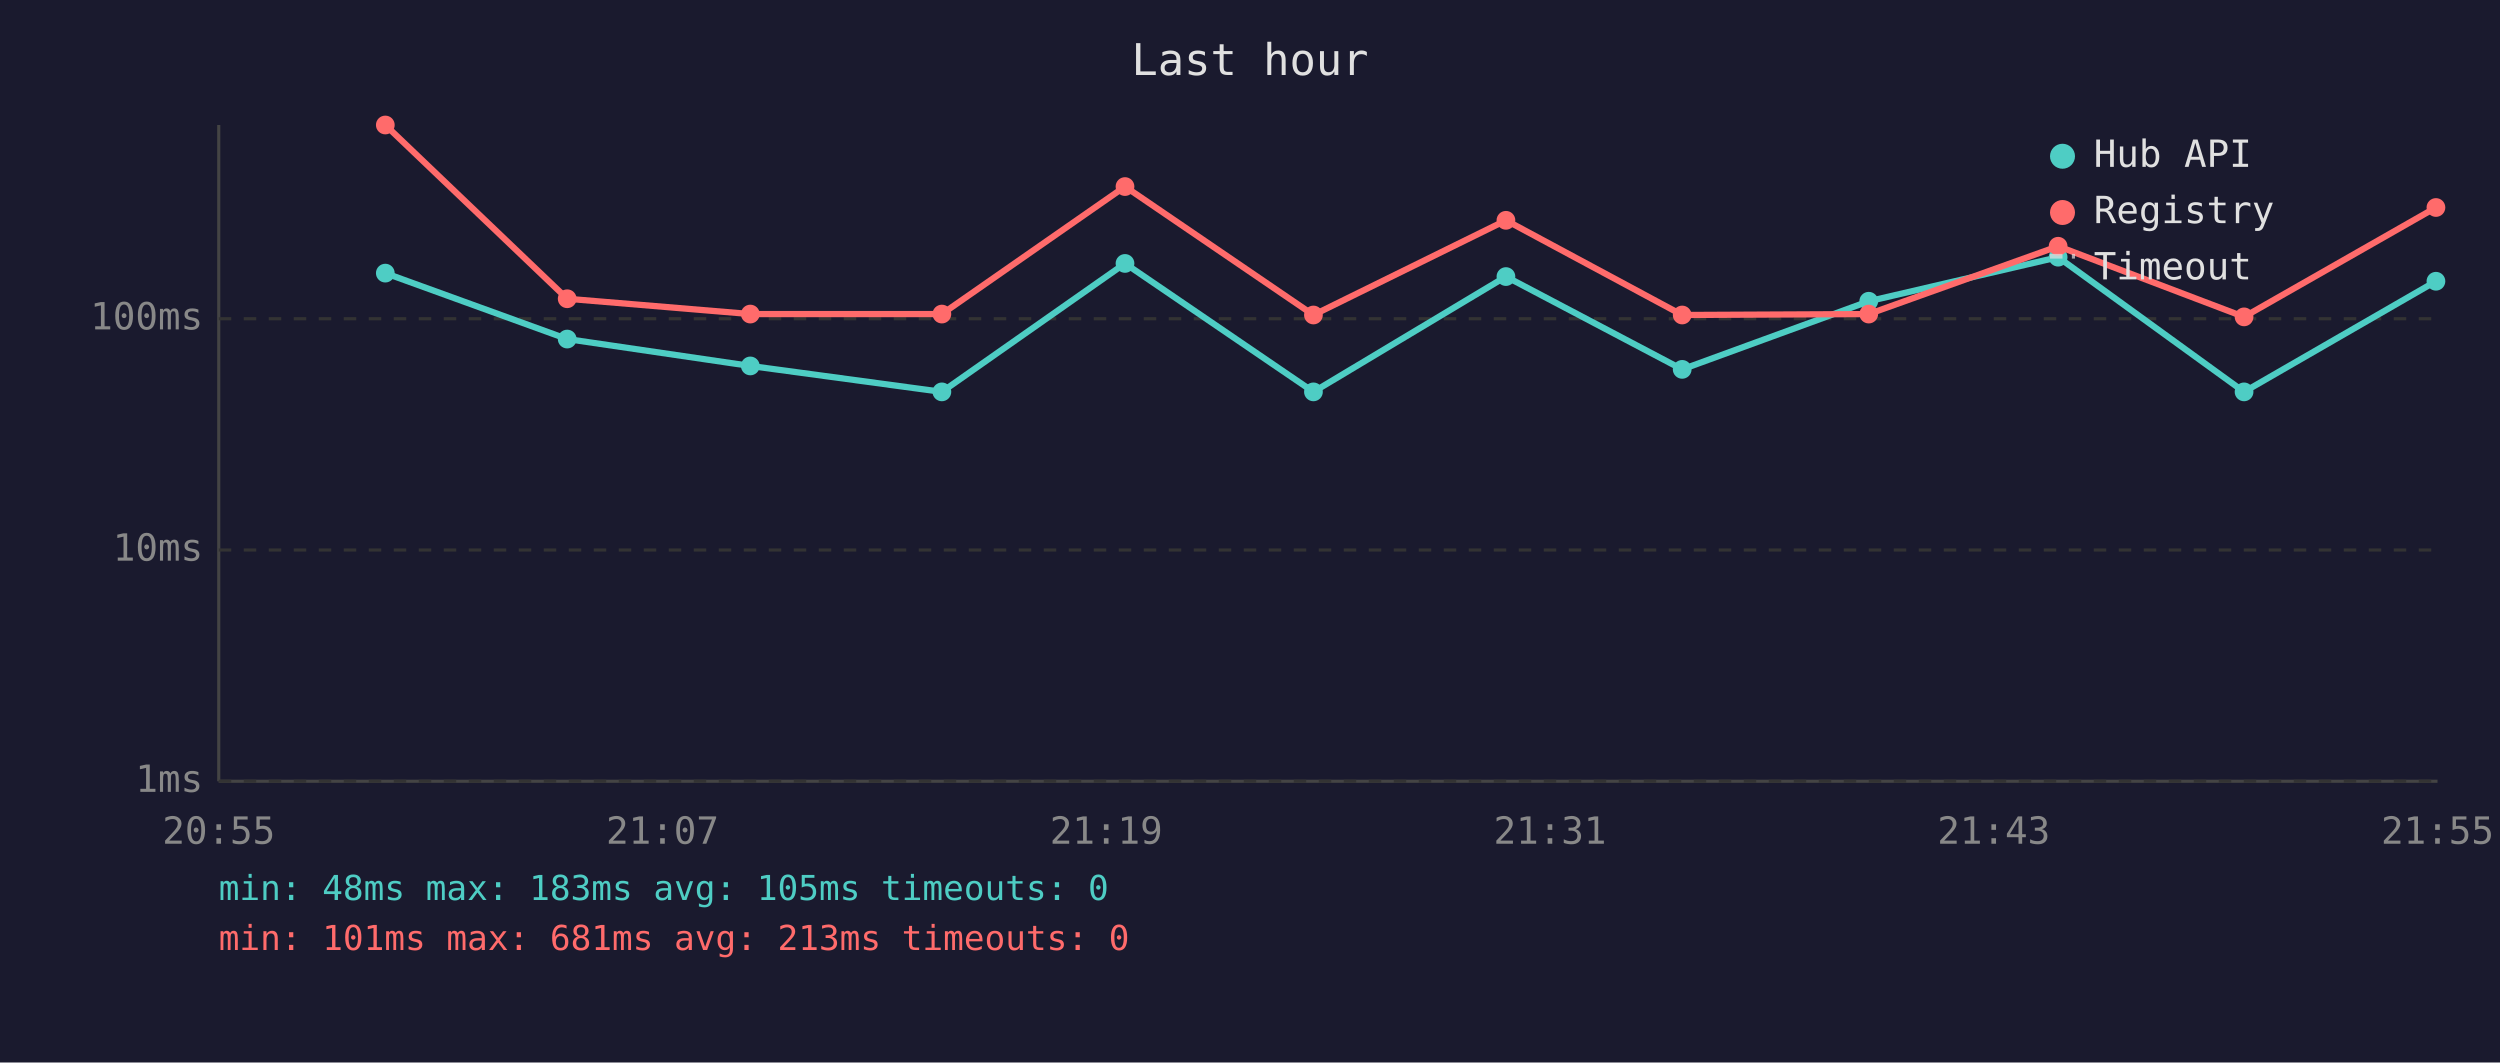
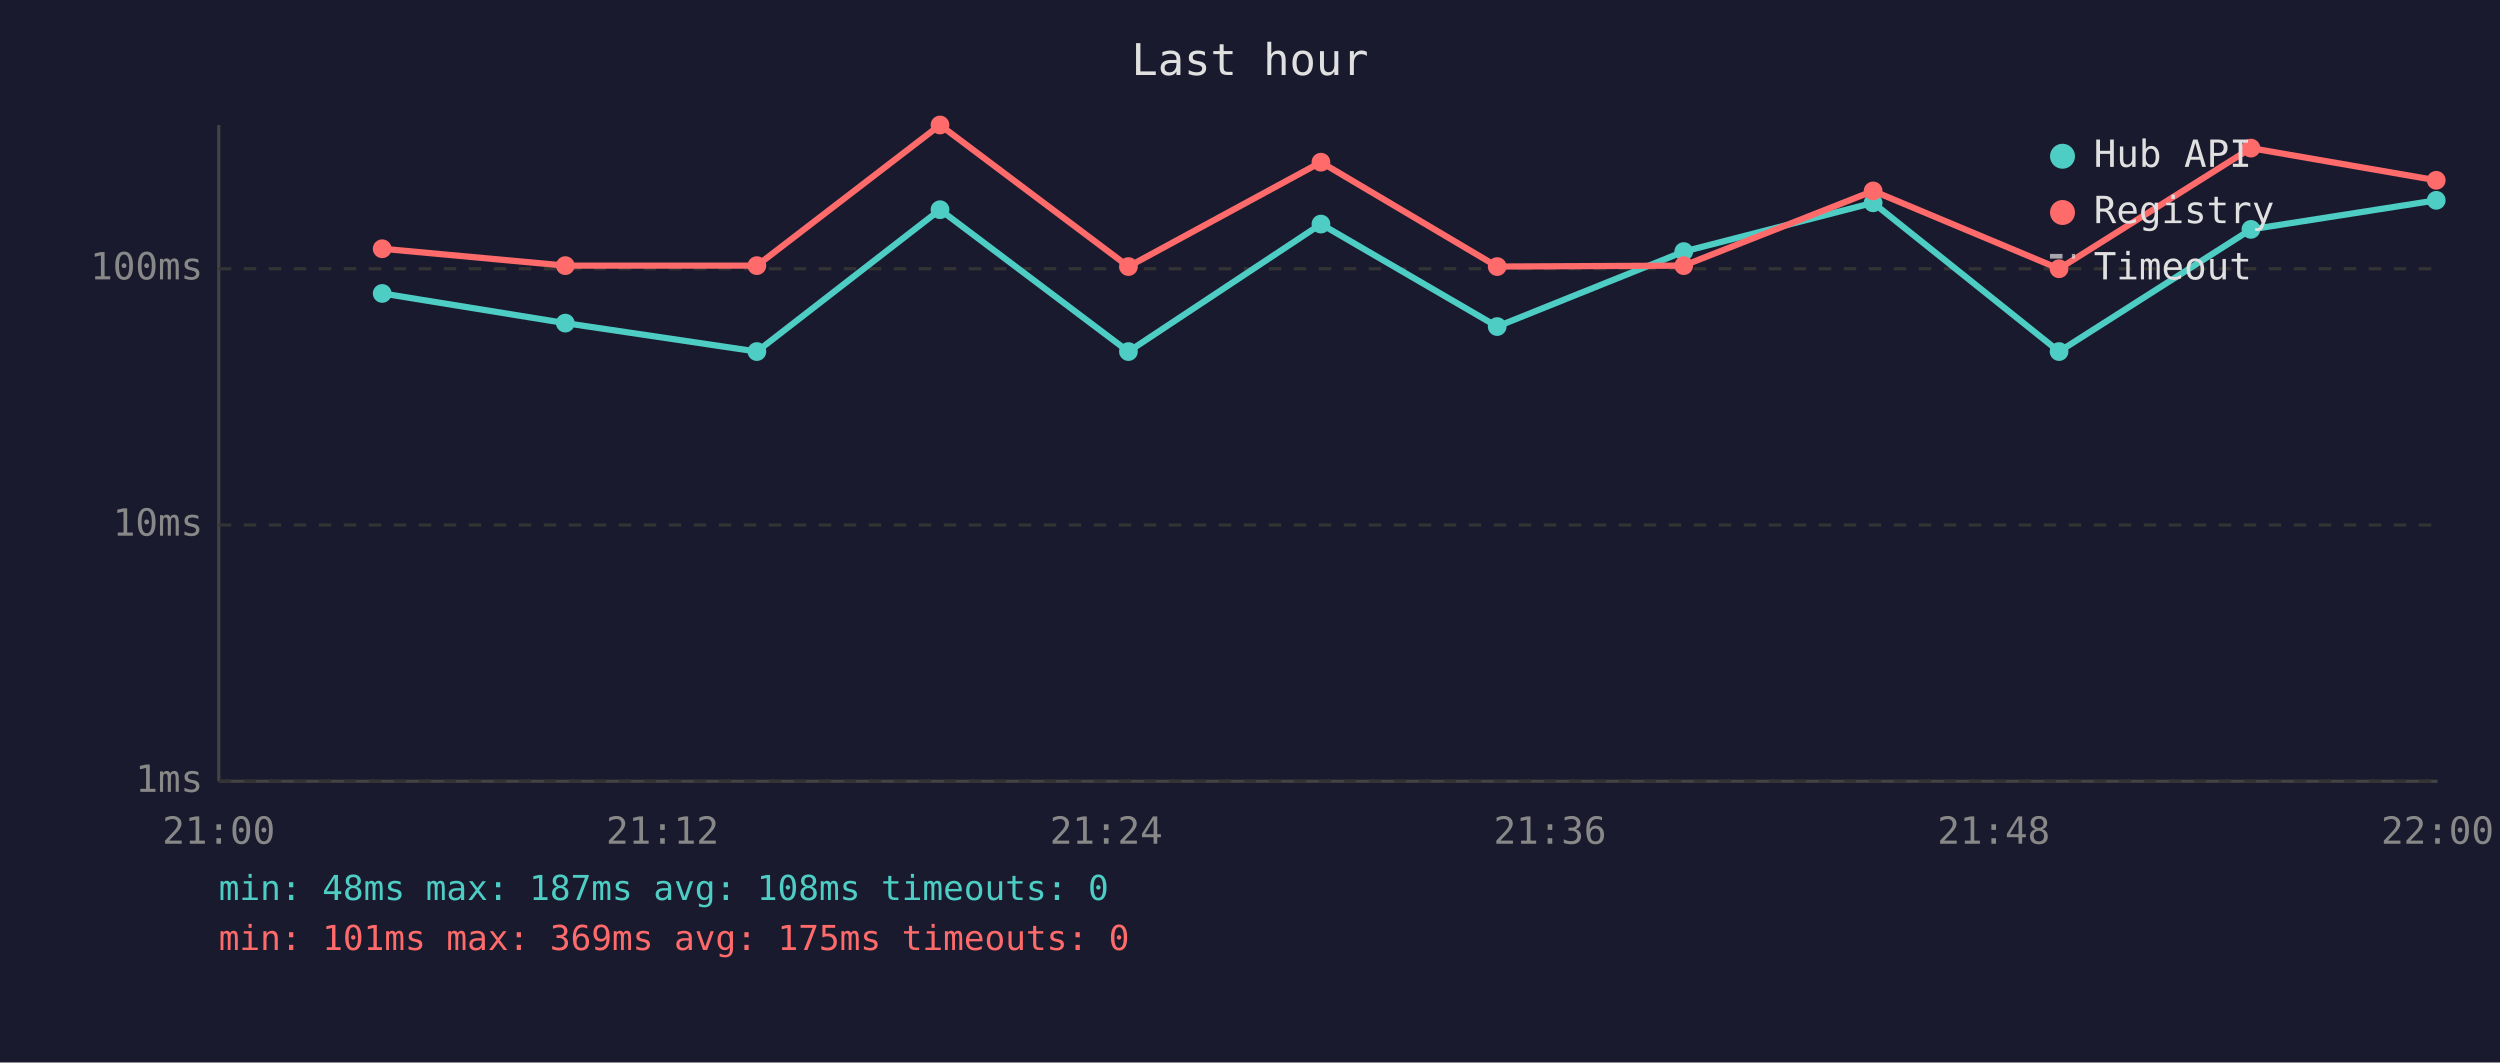
<svg xmlns="http://www.w3.org/2000/svg" viewBox="0 0 800 340" font-family="monospace" font-size="12">
  <rect width="800" height="340" fill="#1a1a2e" />
  <text x="400" y="24" fill="#e0e0e0" font-size="14" text-anchor="middle">Last hour</text>
  <line x1="70" y1="40" x2="70" y2="250" stroke="#444" stroke-width="1" />
  <line x1="70" y1="250" x2="780" y2="250" stroke="#444" stroke-width="1" />
  <line x1="70" y1="250" x2="780" y2="250" stroke="#333" stroke-width="1" stroke-dasharray="4" />
  <text x="65" y="250" fill="#888" text-anchor="end" dominant-baseline="middle">1ms</text>
-   <line x1="70" y1="176" x2="780" y2="176" stroke="#333" stroke-width="1" stroke-dasharray="4" />
-   <text x="65" y="176" fill="#888" text-anchor="end" dominant-baseline="middle">10ms</text>
-   <line x1="70" y1="102" x2="780" y2="102" stroke="#333" stroke-width="1" stroke-dasharray="4" />
-   <text x="65" y="102" fill="#888" text-anchor="end" dominant-baseline="middle">100ms</text>
-   <text x="70" y="270" fill="#888" text-anchor="middle">20:55</text>
-   <text x="212" y="270" fill="#888" text-anchor="middle">21:07</text>
-   <text x="354" y="270" fill="#888" text-anchor="middle">21:19</text>
-   <text x="496" y="270" fill="#888" text-anchor="middle">21:31</text>
-   <text x="638" y="270" fill="#888" text-anchor="middle">21:43</text>
-   <text x="780" y="270" fill="#888" text-anchor="middle">21:55</text>
-   <polyline points="123.3,87.4 181.5,108.5 240.1,117.1 301.4,125.4 360.0,84.3 420.3,125.4 481.9,88.5 538.3,118.2 598.0,96.4 658.6,82.3 718.1,125.4 779.5,90.0" fill="none" stroke="#4ecdc4" stroke-width="2" opacity="1" />
-   <circle cx="123.3" cy="87.4" r="3" fill="#4ecdc4" />
-   <circle cx="181.5" cy="108.5" r="3" fill="#4ecdc4" />
-   <circle cx="240.1" cy="117.1" r="3" fill="#4ecdc4" />
-   <circle cx="301.4" cy="125.4" r="3" fill="#4ecdc4" />
-   <circle cx="360.0" cy="84.3" r="3" fill="#4ecdc4" />
-   <circle cx="420.3" cy="125.4" r="3" fill="#4ecdc4" />
-   <circle cx="481.9" cy="88.5" r="3" fill="#4ecdc4" />
-   <circle cx="538.3" cy="118.2" r="3" fill="#4ecdc4" />
-   <circle cx="598.0" cy="96.4" r="3" fill="#4ecdc4" />
-   <circle cx="658.6" cy="82.3" r="3" fill="#4ecdc4" />
-   <circle cx="718.1" cy="125.4" r="3" fill="#4ecdc4" />
-   <circle cx="779.5" cy="90.0" r="3" fill="#4ecdc4" />
-   <polyline points="123.3,40.0 181.5,95.6 240.1,100.5 301.4,100.5 360.0,59.7 420.3,100.8 481.9,70.5 538.3,100.8 598.0,100.5 658.6,78.8 718.1,101.4 779.5,66.4" fill="none" stroke="#ff6b6b" stroke-width="2" opacity="1" />
-   <circle cx="123.3" cy="40.0" r="3" fill="#ff6b6b" />
-   <circle cx="181.5" cy="95.6" r="3" fill="#ff6b6b" />
-   <circle cx="240.1" cy="100.5" r="3" fill="#ff6b6b" />
-   <circle cx="301.4" cy="100.5" r="3" fill="#ff6b6b" />
-   <circle cx="360.0" cy="59.7" r="3" fill="#ff6b6b" />
-   <circle cx="420.3" cy="100.8" r="3" fill="#ff6b6b" />
-   <circle cx="481.9" cy="70.5" r="3" fill="#ff6b6b" />
-   <circle cx="538.3" cy="100.8" r="3" fill="#ff6b6b" />
-   <circle cx="598.0" cy="100.5" r="3" fill="#ff6b6b" />
-   <circle cx="658.6" cy="78.8" r="3" fill="#ff6b6b" />
-   <circle cx="718.1" cy="101.4" r="3" fill="#ff6b6b" />
-   <circle cx="779.5" cy="66.4" r="3" fill="#ff6b6b" />
+   <line x1="70" y1="168" x2="780" y2="168" stroke="#333" stroke-width="1" stroke-dasharray="4" />
+   <text x="65" y="168" fill="#888" text-anchor="end" dominant-baseline="middle">10ms</text>
+   <line x1="70" y1="86" x2="780" y2="86" stroke="#333" stroke-width="1" stroke-dasharray="4" />
+   <text x="65" y="86" fill="#888" text-anchor="end" dominant-baseline="middle">100ms</text>
+   <text x="70" y="270" fill="#888" text-anchor="middle">21:00</text>
+   <text x="212" y="270" fill="#888" text-anchor="middle">21:12</text>
+   <text x="354" y="270" fill="#888" text-anchor="middle">21:24</text>
+   <text x="496" y="270" fill="#888" text-anchor="middle">21:36</text>
+   <text x="638" y="270" fill="#888" text-anchor="middle">21:48</text>
+   <text x="780" y="270" fill="#888" text-anchor="middle">22:00</text>
+   <polyline points="122.3,93.9 180.9,103.4 242.2,112.5 300.8,67.1 361.1,112.5 422.7,71.7 479.1,104.5 538.8,80.5 599.4,64.9 658.9,112.5 720.3,73.4 779.6,64.1" fill="none" stroke="#4ecdc4" stroke-width="2" opacity="1" />
+   <circle cx="122.3" cy="93.9" r="3" fill="#4ecdc4" />
+   <circle cx="180.9" cy="103.4" r="3" fill="#4ecdc4" />
+   <circle cx="242.2" cy="112.5" r="3" fill="#4ecdc4" />
+   <circle cx="300.8" cy="67.1" r="3" fill="#4ecdc4" />
+   <circle cx="361.1" cy="112.5" r="3" fill="#4ecdc4" />
+   <circle cx="422.7" cy="71.7" r="3" fill="#4ecdc4" />
+   <circle cx="479.1" cy="104.5" r="3" fill="#4ecdc4" />
+   <circle cx="538.8" cy="80.5" r="3" fill="#4ecdc4" />
+   <circle cx="599.4" cy="64.9" r="3" fill="#4ecdc4" />
+   <circle cx="658.9" cy="112.5" r="3" fill="#4ecdc4" />
+   <circle cx="720.3" cy="73.4" r="3" fill="#4ecdc4" />
+   <circle cx="779.6" cy="64.1" r="3" fill="#4ecdc4" />
+   <polyline points="122.3,79.6 180.9,85.0 242.2,85.0 300.8,40.0 361.1,85.3 422.7,51.9 479.1,85.3 538.8,85.0 599.4,61.1 658.9,86.0 720.3,47.4 779.6,57.7" fill="none" stroke="#ff6b6b" stroke-width="2" opacity="1" />
+   <circle cx="122.3" cy="79.6" r="3" fill="#ff6b6b" />
+   <circle cx="180.9" cy="85.0" r="3" fill="#ff6b6b" />
+   <circle cx="242.2" cy="85.0" r="3" fill="#ff6b6b" />
+   <circle cx="300.8" cy="40.0" r="3" fill="#ff6b6b" />
+   <circle cx="361.1" cy="85.3" r="3" fill="#ff6b6b" />
+   <circle cx="422.7" cy="51.9" r="3" fill="#ff6b6b" />
+   <circle cx="479.1" cy="85.3" r="3" fill="#ff6b6b" />
+   <circle cx="538.8" cy="85.0" r="3" fill="#ff6b6b" />
+   <circle cx="599.4" cy="61.1" r="3" fill="#ff6b6b" />
+   <circle cx="658.9" cy="86.0" r="3" fill="#ff6b6b" />
+   <circle cx="720.3" cy="47.4" r="3" fill="#ff6b6b" />
+   <circle cx="779.6" cy="57.7" r="3" fill="#ff6b6b" />
  <circle cx="660" cy="50" r="4" fill="#4ecdc4" />
  <text x="670" y="50" fill="#e0e0e0" dominant-baseline="middle">Hub API</text>
  <circle cx="660" cy="68" r="4" fill="#ff6b6b" />
  <text x="670" y="68" fill="#e0e0e0" dominant-baseline="middle">Registry</text>
  <line x1="656" y1="82" x2="664" y2="82" stroke="#e0e0e0" stroke-width="1.5" stroke-dasharray="4,3" opacity="0.7" />
  <text x="670" y="86" fill="#e0e0e0" dominant-baseline="middle">Timeout</text>
-   <text x="70" y="288" fill="#4ecdc4" font-size="11">min: 48ms  max: 183ms  avg: 105ms  timeouts: 0</text>
-   <text x="70" y="304" fill="#ff6b6b" font-size="11">min: 101ms  max: 681ms  avg: 213ms  timeouts: 0</text>
+   <text x="70" y="288" fill="#4ecdc4" font-size="11">min: 48ms  max: 187ms  avg: 108ms  timeouts: 0</text>
+   <text x="70" y="304" fill="#ff6b6b" font-size="11">min: 101ms  max: 369ms  avg: 175ms  timeouts: 0</text>
</svg>
